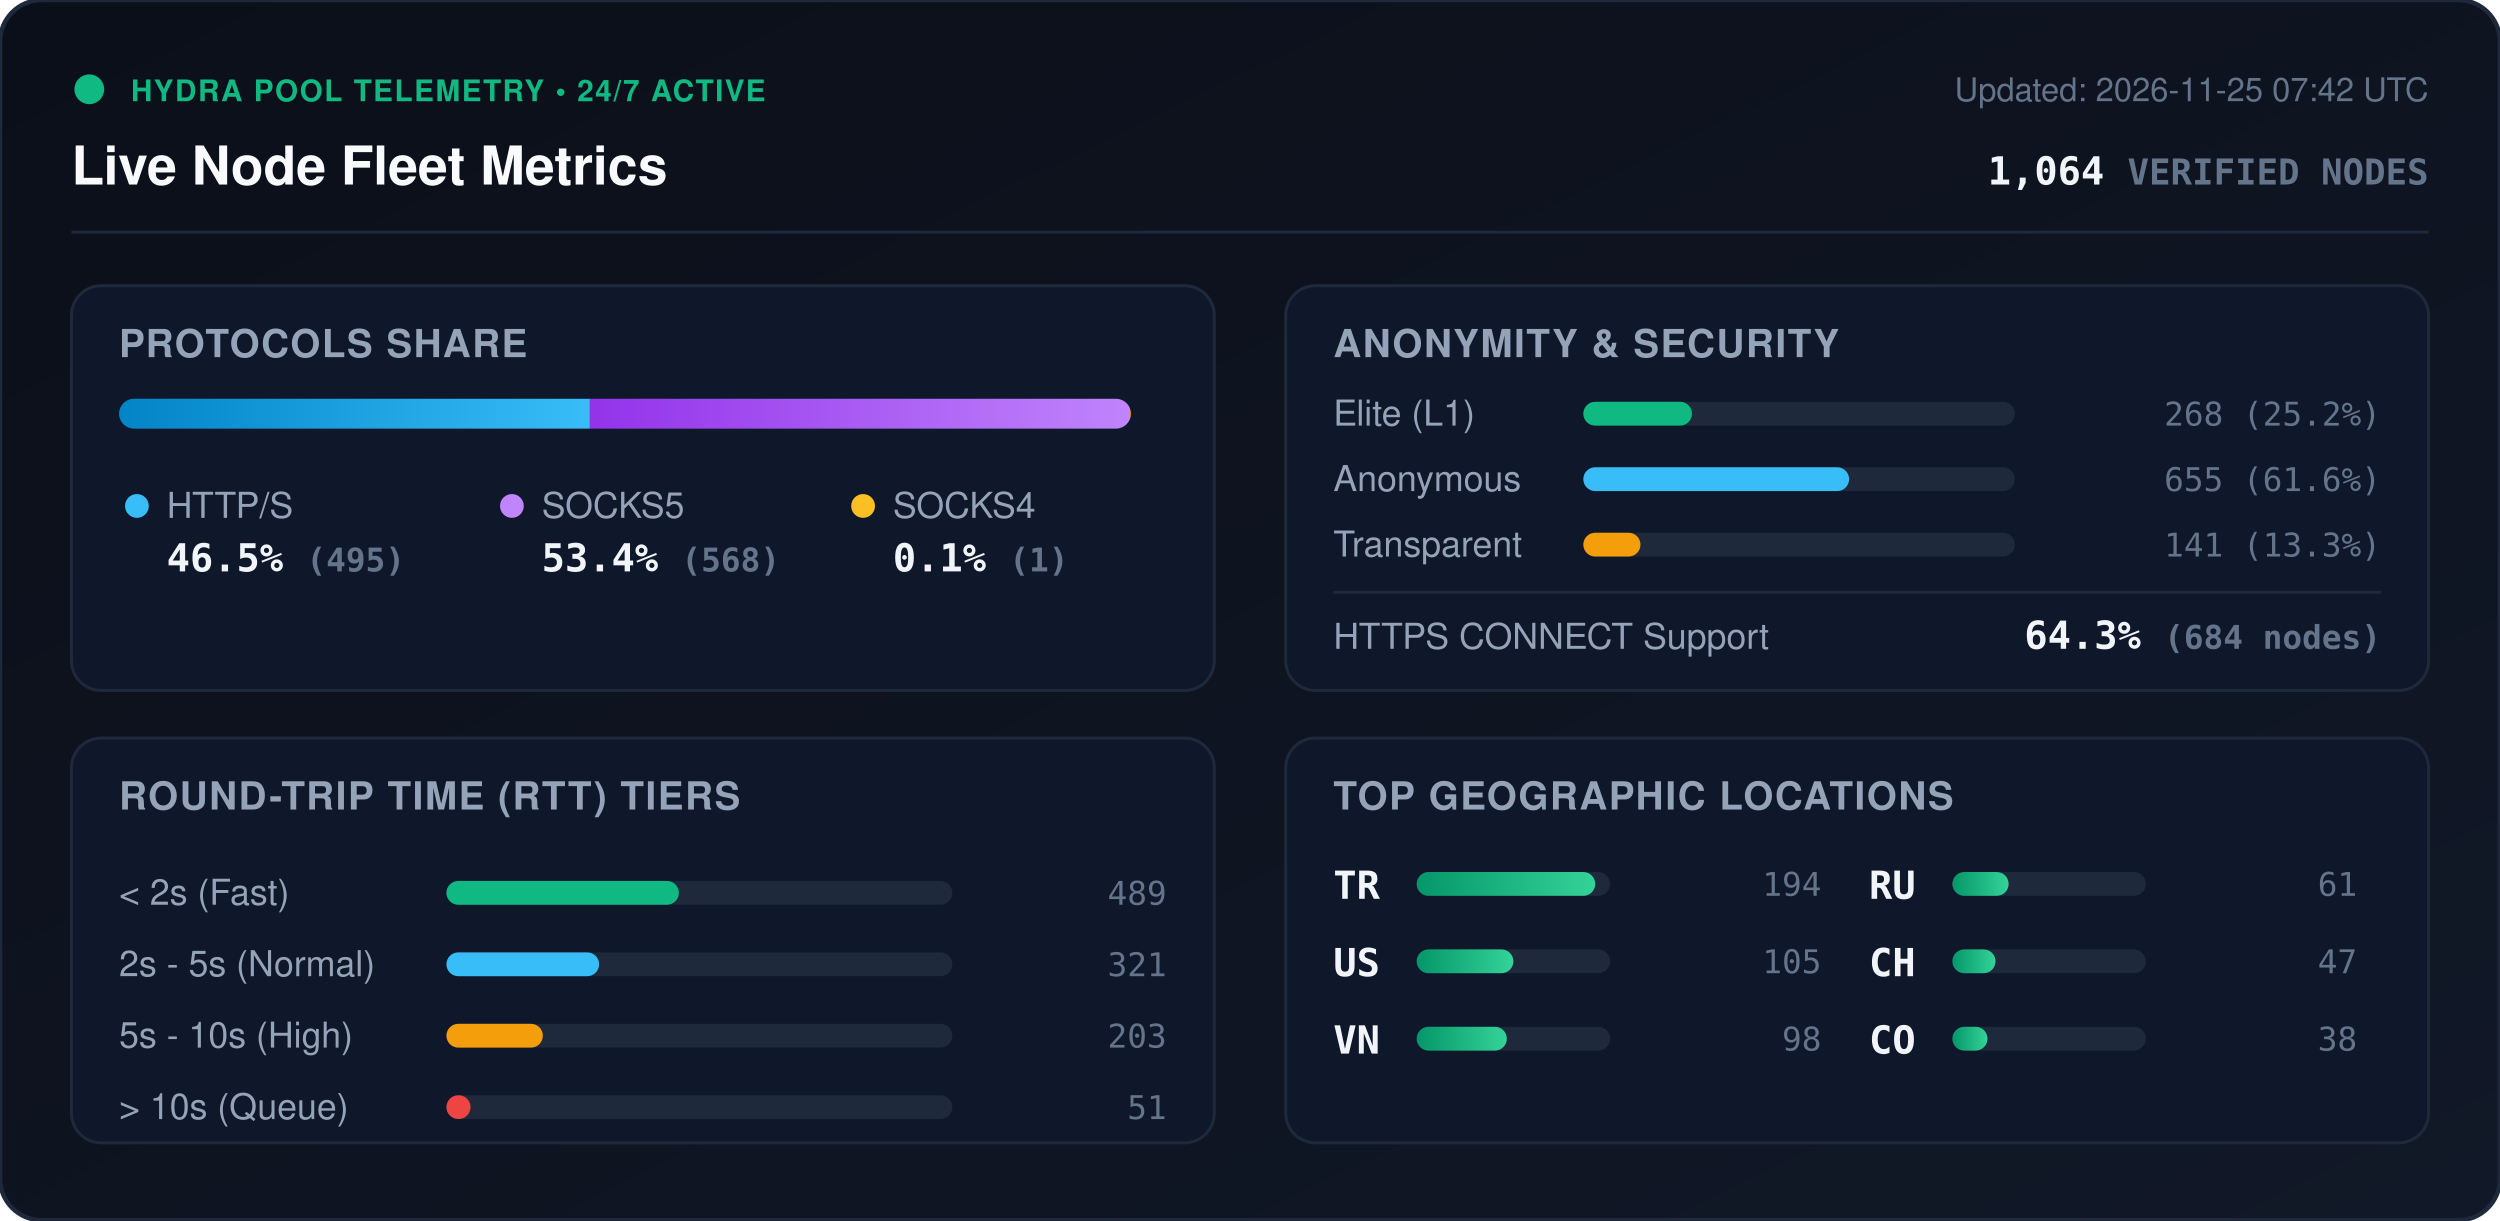
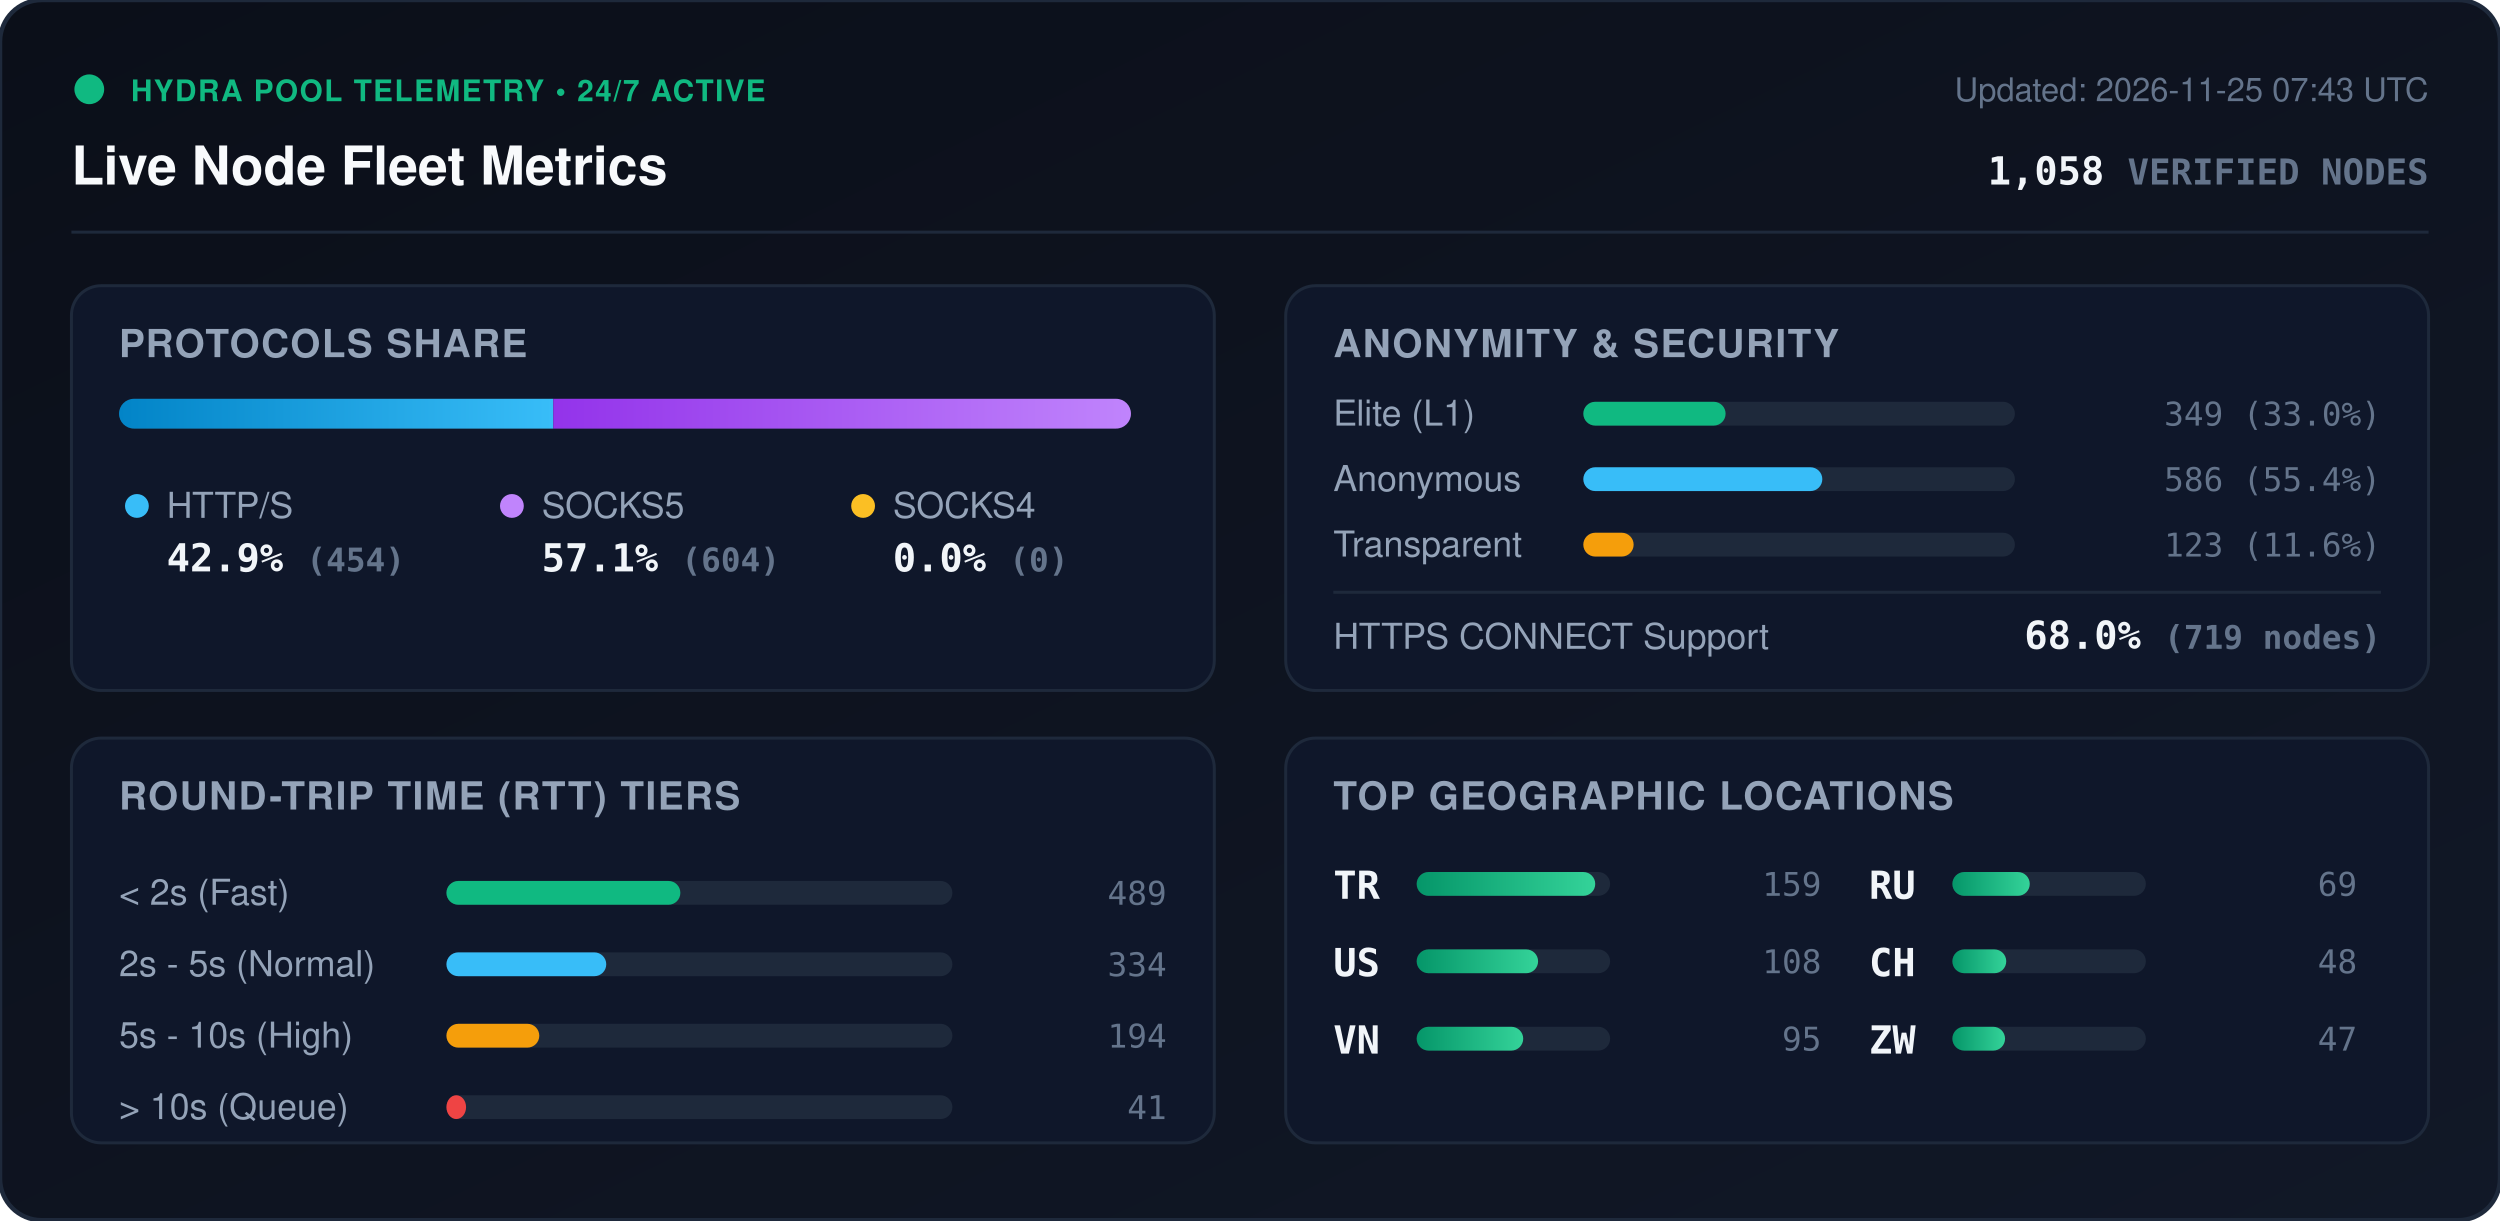
<svg xmlns="http://www.w3.org/2000/svg" viewBox="0 0 840 410" width="840" height="410" style="max-width: 100%; height: auto;">
  <defs>
    <linearGradient id="bg" x1="0%" y1="0%" x2="100%" y2="100%">
      <stop offset="0%" stop-color="#0b0f19" />
      <stop offset="100%" stop-color="#111827" />
    </linearGradient>
    <linearGradient id="bar-http" x1="0%" y1="0%" x2="100%" y2="0%">
      <stop offset="0%" stop-color="#0284c7" />
      <stop offset="100%" stop-color="#38bdf8" />
    </linearGradient>
    <linearGradient id="bar-socks5" x1="0%" y1="0%" x2="100%" y2="0%">
      <stop offset="0%" stop-color="#9333ea" />
      <stop offset="100%" stop-color="#c084fc" />
    </linearGradient>
    <linearGradient id="bar-socks4" x1="0%" y1="0%" x2="100%" y2="0%">
      <stop offset="0%" stop-color="#d97706" />
      <stop offset="100%" stop-color="#fbbf24" />
    </linearGradient>
    <linearGradient id="bar-green" x1="0%" y1="0%" x2="100%" y2="0%">
      <stop offset="0%" stop-color="#059669" />
      <stop offset="100%" stop-color="#34d399" />
    </linearGradient>
    <clipPath id="prog-track-clip">
      <rect width="340.0" height="10" rx="5" />
    </clipPath>
    <style>
      .title { font: 700 18px -apple-system, BlinkMacSystemFont, 'Segoe UI', Helvetica, Arial, sans-serif; fill: #f8fafc; }
      .sub { font: 500 11px -apple-system, BlinkMacSystemFont, 'Segoe UI', Helvetica, Arial, sans-serif; fill: #64748b; }
      .section-hdr { font: 600 13px -apple-system, BlinkMacSystemFont, 'Segoe UI', Helvetica, Arial, sans-serif; fill: #94a3b8; letter-spacing: 0.5px; }
      .metric-val { font: 700 13px -apple-system, BlinkMacSystemFont, 'Segoe UI', Helvetica, Arial, sans-serif; fill: #f1f5f9; }
      .metric-lbl { font: 500 12px -apple-system, BlinkMacSystemFont, 'Segoe UI', Helvetica, Arial, sans-serif; fill: #94a3b8; }
      .badge-txt { font: 700 10px -apple-system, BlinkMacSystemFont, 'Segoe UI', Helvetica, Arial, sans-serif; fill: #10b981; letter-spacing: 0.5px; }
      .mono { font-family: ui-monospace, SFMono-Regular, Menlo, Monaco, Consolas, monospace; }
      .pulse { animation: beacon 2s infinite ease-in-out; }
      @keyframes beacon { 0%, 100% { opacity: 1; } 50% { opacity: 0.35; } }
    </style>
  </defs>
  <rect width="840" height="410" rx="14" fill="url(#bg)" stroke="#1e293b" stroke-width="1.5" />
  <g transform="translate(24, 24)">
    <circle cx="6" cy="6" r="5" fill="#10b981" class="pulse" />
    <text x="20" y="10" class="badge-txt">HYDRA POOL TELEMETRY • 24/7 ACTIVE</text>
    <text x="0" y="38" class="title">Live Node Fleet Metrics</text>
-     <text x="792" y="10" text-anchor="end" class="sub">Updated: 2026-11-25 07:42 UTC</text>
-     <text x="792" y="38" text-anchor="end" class="metric-val mono" fill="#38bdf8">1,064 <tspan font-size="12" fill="#64748b">VERIFIED NODES</tspan>
+     <text x="792" y="10" text-anchor="end" class="sub">Updated: 2026-11-25 07:43 UTC</text>
+     <text x="792" y="38" text-anchor="end" class="metric-val mono" fill="#38bdf8">1,058 <tspan font-size="12" fill="#64748b">VERIFIED NODES</tspan>
    </text>
  </g>
  <line x1="24" y1="78" x2="816" y2="78" stroke="#1e293b" stroke-width="1" />
  <g transform="translate(24, 96)">
    <rect width="384" height="136" rx="10" fill="#0f172a" stroke="#1e293b" />
    <text x="16" y="24" class="section-hdr">PROTOCOLS SHARE</text>
    <g transform="translate(16, 38)">
      <rect width="340.0" height="10" rx="5" fill="#1e293b" />
      <g clip-path="url(#prog-track-clip)">
-         <rect x="0" width="158.2" height="10" fill="url(#bar-http)" />
-         <rect x="158.2" width="181.5" height="10" fill="url(#bar-socks5)" />
-         <rect x="339.7" width="0.3" height="10" fill="url(#bar-socks4)" />
+         <rect x="0" width="145.9" height="10" fill="url(#bar-http)" />
+         <rect x="145.9" width="194.1" height="10" fill="url(#bar-socks5)" />
+         <rect x="340.0" width="0.0" height="10" fill="url(#bar-socks4)" />
      </g>
    </g>
    <g transform="translate(16, 68)">
      <circle cx="6" cy="6" r="4" fill="#38bdf8" />
      <text x="16" y="10" class="metric-lbl">HTTP/S</text>
-       <text x="16" y="28" class="metric-val mono">46.5% <tspan font-size="11" fill="#64748b">(495)</tspan>
+       <text x="16" y="28" class="metric-val mono">42.9% <tspan font-size="11" fill="#64748b">(454)</tspan>
      </text>
      <circle cx="132" cy="6" r="4" fill="#c084fc" />
      <text x="142" y="10" class="metric-lbl">SOCKS5</text>
-       <text x="142" y="28" class="metric-val mono">53.4% <tspan font-size="11" fill="#64748b">(568)</tspan>
+       <text x="142" y="28" class="metric-val mono">57.1% <tspan font-size="11" fill="#64748b">(604)</tspan>
      </text>
      <circle cx="250" cy="6" r="4" fill="#fbbf24" />
      <text x="260" y="10" class="metric-lbl">SOCKS4</text>
-       <text x="260" y="28" class="metric-val mono">0.1% <tspan font-size="11" fill="#64748b">(1)</tspan>
+       <text x="260" y="28" class="metric-val mono">0.0% <tspan font-size="11" fill="#64748b">(0)</tspan>
      </text>
    </g>
  </g>
  <g transform="translate(432, 96)">
    <rect width="384" height="136" rx="10" fill="#0f172a" stroke="#1e293b" />
    <text x="16" y="24" class="section-hdr">ANONYMITY &amp; SECURITY</text>
    <text x="16" y="47" class="metric-lbl">Elite (L1)</text>
    <rect x="100" y="39" width="145.0" height="8" rx="4" fill="#1e293b" />
-     <rect x="100" y="39" width="36.5" height="8" rx="4" fill="#10b981" />
-     <text x="368" y="47" text-anchor="end" class="mono sub" fill="#e2e8f0">268 (25.2%)</text>
+     <rect x="100" y="39" width="47.8" height="8" rx="4" fill="#10b981" />
+     <text x="368" y="47" text-anchor="end" class="mono sub" fill="#e2e8f0">349 (33.0%)</text>
    <text x="16" y="69" class="metric-lbl">Anonymous</text>
    <rect x="100" y="61" width="145.0" height="8" rx="4" fill="#1e293b" />
-     <rect x="100" y="61" width="89.3" height="8" rx="4" fill="#38bdf8" />
-     <text x="368" y="69" text-anchor="end" class="mono sub" fill="#e2e8f0">655 (61.6%)</text>
+     <rect x="100" y="61" width="80.3" height="8" rx="4" fill="#38bdf8" />
+     <text x="368" y="69" text-anchor="end" class="mono sub" fill="#e2e8f0">586 (55.4%)</text>
    <text x="16" y="91" class="metric-lbl">Transparent</text>
    <rect x="100" y="83" width="145.0" height="8" rx="4" fill="#1e293b" />
-     <rect x="100" y="83" width="19.2" height="8" rx="4" fill="#f59e0b" />
-     <text x="368" y="91" text-anchor="end" class="mono sub" fill="#e2e8f0">141 (13.3%)</text>
+     <rect x="100" y="83" width="16.9" height="8" rx="4" fill="#f59e0b" />
+     <text x="368" y="91" text-anchor="end" class="mono sub" fill="#e2e8f0">123 (11.6%)</text>
    <line x1="16" y1="103" x2="368" y2="103" stroke="#1e293b" stroke-width="1" />
    <text x="16" y="122" class="metric-lbl">HTTPS CONNECT Support</text>
-     <text x="368" y="122" text-anchor="end" class="metric-val mono" fill="#34d399">64.3% <tspan font-size="11" fill="#64748b">(684 nodes)</tspan>
+     <text x="368" y="122" text-anchor="end" class="metric-val mono" fill="#34d399">68.0% <tspan font-size="11" fill="#64748b">(719 nodes)</tspan>
    </text>
  </g>
  <g transform="translate(24, 248)">
    <rect width="384" height="136" rx="10" fill="#0f172a" stroke="#1e293b" />
    <text x="16" y="24" class="section-hdr">ROUND-TRIP TIME (RTT) TIERS</text>
    <g transform="translate(16, 42)">
      <text x="0" y="14" class="metric-lbl">&lt; 2s (Fast)</text>
      <rect x="110" y="6" width="170" height="8" rx="4" fill="#1e293b" />
-       <rect x="110" y="6" width="78.1" height="8" rx="4" fill="#10b981" />
+       <rect x="110" y="6" width="78.6" height="8" rx="4" fill="#10b981" />
      <text x="352" y="14" text-anchor="end" class="mono sub">489</text>
      <text x="0" y="38" class="metric-lbl">2s - 5s (Normal)</text>
      <rect x="110" y="30" width="170" height="8" rx="4" fill="#1e293b" />
-       <rect x="110" y="30" width="51.3" height="8" rx="4" fill="#38bdf8" />
-       <text x="352" y="38" text-anchor="end" class="mono sub">321</text>
+       <rect x="110" y="30" width="53.7" height="8" rx="4" fill="#38bdf8" />
+       <text x="352" y="38" text-anchor="end" class="mono sub">334</text>
      <text x="0" y="62" class="metric-lbl">5s - 10s (High)</text>
      <rect x="110" y="54" width="170" height="8" rx="4" fill="#1e293b" />
-       <rect x="110" y="54" width="32.4" height="8" rx="4" fill="#f59e0b" />
-       <text x="352" y="62" text-anchor="end" class="mono sub">203</text>
+       <rect x="110" y="54" width="31.2" height="8" rx="4" fill="#f59e0b" />
+       <text x="352" y="62" text-anchor="end" class="mono sub">194</text>
      <text x="0" y="86" class="metric-lbl">&gt; 10s (Queue)</text>
      <rect x="110" y="78" width="170" height="8" rx="4" fill="#1e293b" />
-       <rect x="110" y="78" width="8.1" height="8" rx="4" fill="#ef4444" />
-       <text x="352" y="86" text-anchor="end" class="mono sub">51</text>
+       <rect x="110" y="78" width="6.6" height="8" rx="4" fill="#ef4444" />
+       <text x="352" y="86" text-anchor="end" class="mono sub">41</text>
    </g>
  </g>
  <g transform="translate(432, 248)">
    <rect width="384" height="136" rx="10" fill="#0f172a" stroke="#1e293b" />
    <text x="16" y="24" class="section-hdr">TOP GEOGRAPHIC LOCATIONS</text>
    <g transform="translate(16, 42)">
      <g transform="translate(0, 0)">
        <text x="0" y="12" class="mono metric-val" font-size="12">TR</text>
        <rect x="28" y="3" width="65" height="8" rx="4" fill="#1e293b" />
        <rect x="28" y="3" width="60.0" height="8" rx="4" fill="url(#bar-green)" />
-         <text x="164" y="11" text-anchor="end" class="mono sub">194</text>
+         <text x="164" y="11" text-anchor="end" class="mono sub">159</text>
      </g>
      <g transform="translate(0, 26)">
        <text x="0" y="12" class="mono metric-val" font-size="12">US</text>
        <rect x="28" y="3" width="65" height="8" rx="4" fill="#1e293b" />
-         <rect x="28" y="3" width="32.5" height="8" rx="4" fill="url(#bar-green)" />
-         <text x="164" y="11" text-anchor="end" class="mono sub">105</text>
+         <rect x="28" y="3" width="40.8" height="8" rx="4" fill="url(#bar-green)" />
+         <text x="164" y="11" text-anchor="end" class="mono sub">108</text>
      </g>
      <g transform="translate(0, 52)">
        <text x="0" y="12" class="mono metric-val" font-size="12">VN</text>
        <rect x="28" y="3" width="65" height="8" rx="4" fill="#1e293b" />
-         <rect x="28" y="3" width="30.3" height="8" rx="4" fill="url(#bar-green)" />
-         <text x="164" y="11" text-anchor="end" class="mono sub">98</text>
+         <rect x="28" y="3" width="35.8" height="8" rx="4" fill="url(#bar-green)" />
+         <text x="164" y="11" text-anchor="end" class="mono sub">95</text>
      </g>
      <g transform="translate(180, 0)">
        <text x="0" y="12" class="mono metric-val" font-size="12">RU</text>
        <rect x="28" y="3" width="65" height="8" rx="4" fill="#1e293b" />
-         <rect x="28" y="3" width="18.9" height="8" rx="4" fill="url(#bar-green)" />
-         <text x="164" y="11" text-anchor="end" class="mono sub">61</text>
+         <rect x="28" y="3" width="26.0" height="8" rx="4" fill="url(#bar-green)" />
+         <text x="164" y="11" text-anchor="end" class="mono sub">69</text>
      </g>
      <g transform="translate(180, 26)">
        <text x="0" y="12" class="mono metric-val" font-size="12">CH</text>
        <rect x="28" y="3" width="65" height="8" rx="4" fill="#1e293b" />
-         <rect x="28" y="3" width="14.5" height="8" rx="4" fill="url(#bar-green)" />
-         <text x="164" y="11" text-anchor="end" class="mono sub">47</text>
+         <rect x="28" y="3" width="18.1" height="8" rx="4" fill="url(#bar-green)" />
+         <text x="164" y="11" text-anchor="end" class="mono sub">48</text>
      </g>
      <g transform="translate(180, 52)">
-         <text x="0" y="12" class="mono metric-val" font-size="12">CO</text>
+         <text x="0" y="12" class="mono metric-val" font-size="12">ZW</text>
        <rect x="28" y="3" width="65" height="8" rx="4" fill="#1e293b" />
-         <rect x="28" y="3" width="11.8" height="8" rx="4" fill="url(#bar-green)" />
-         <text x="164" y="11" text-anchor="end" class="mono sub">38</text>
+         <rect x="28" y="3" width="17.7" height="8" rx="4" fill="url(#bar-green)" />
+         <text x="164" y="11" text-anchor="end" class="mono sub">47</text>
      </g>
    </g>
  </g>
</svg>
